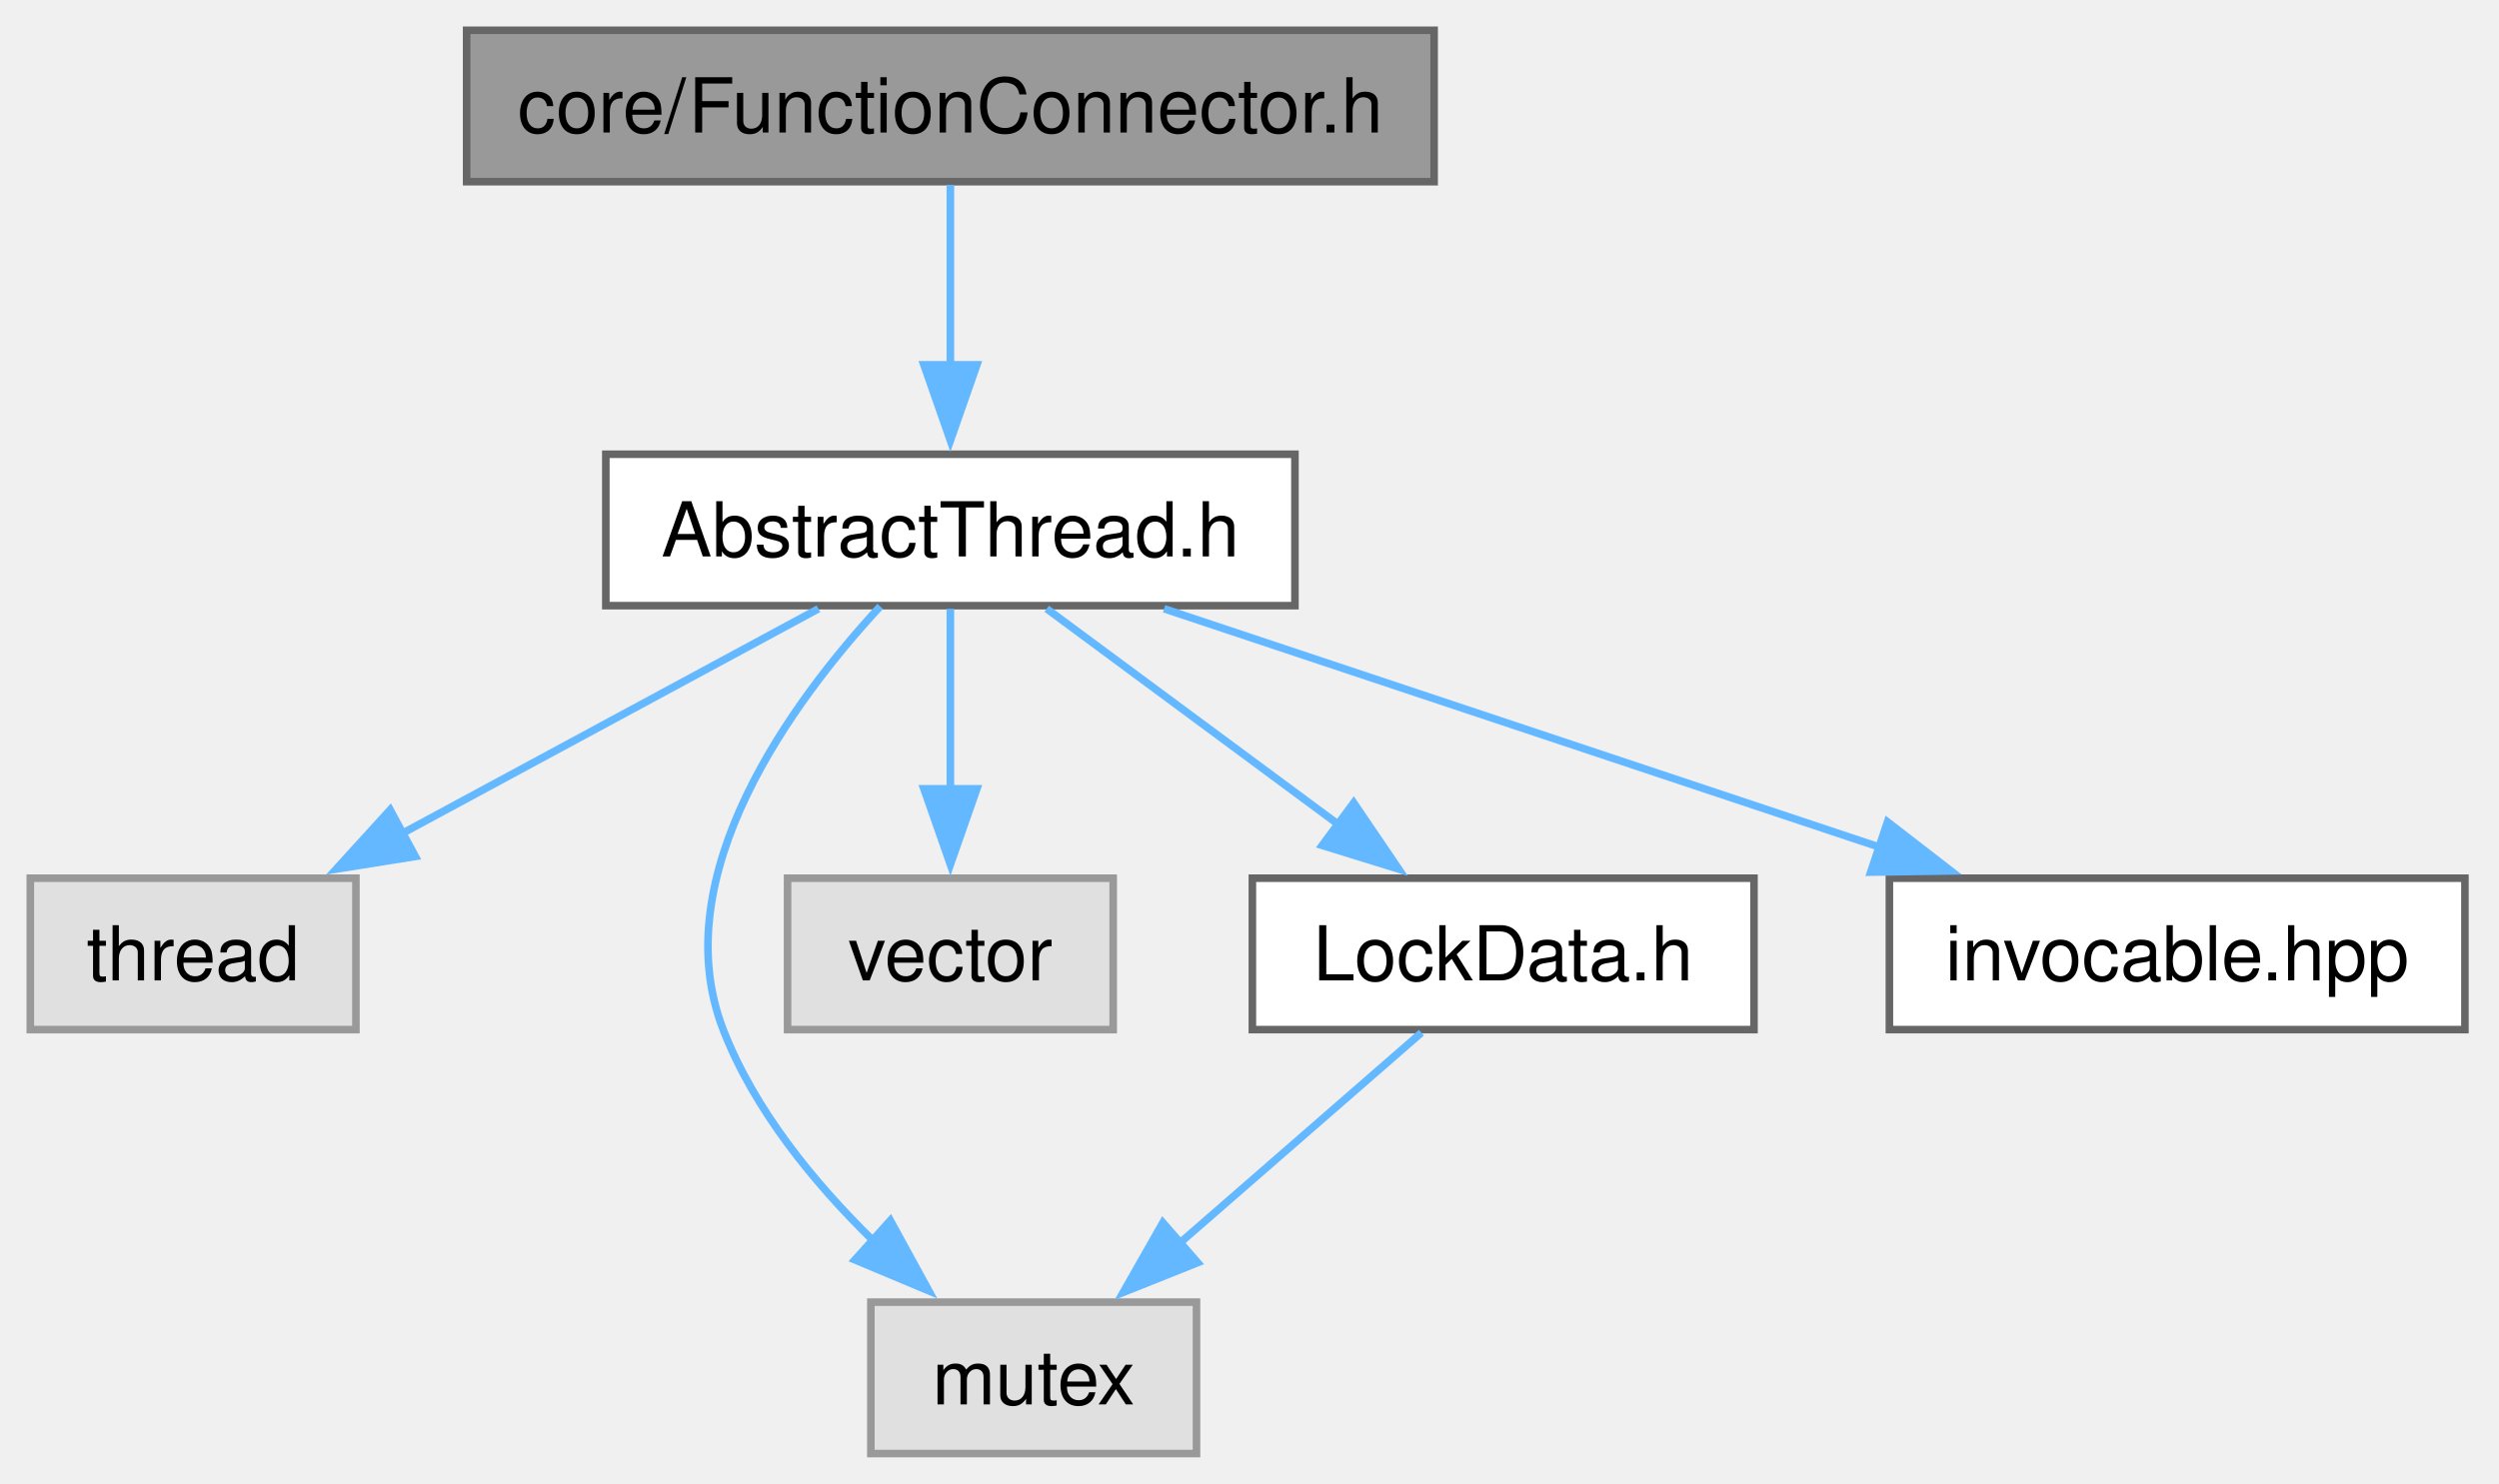
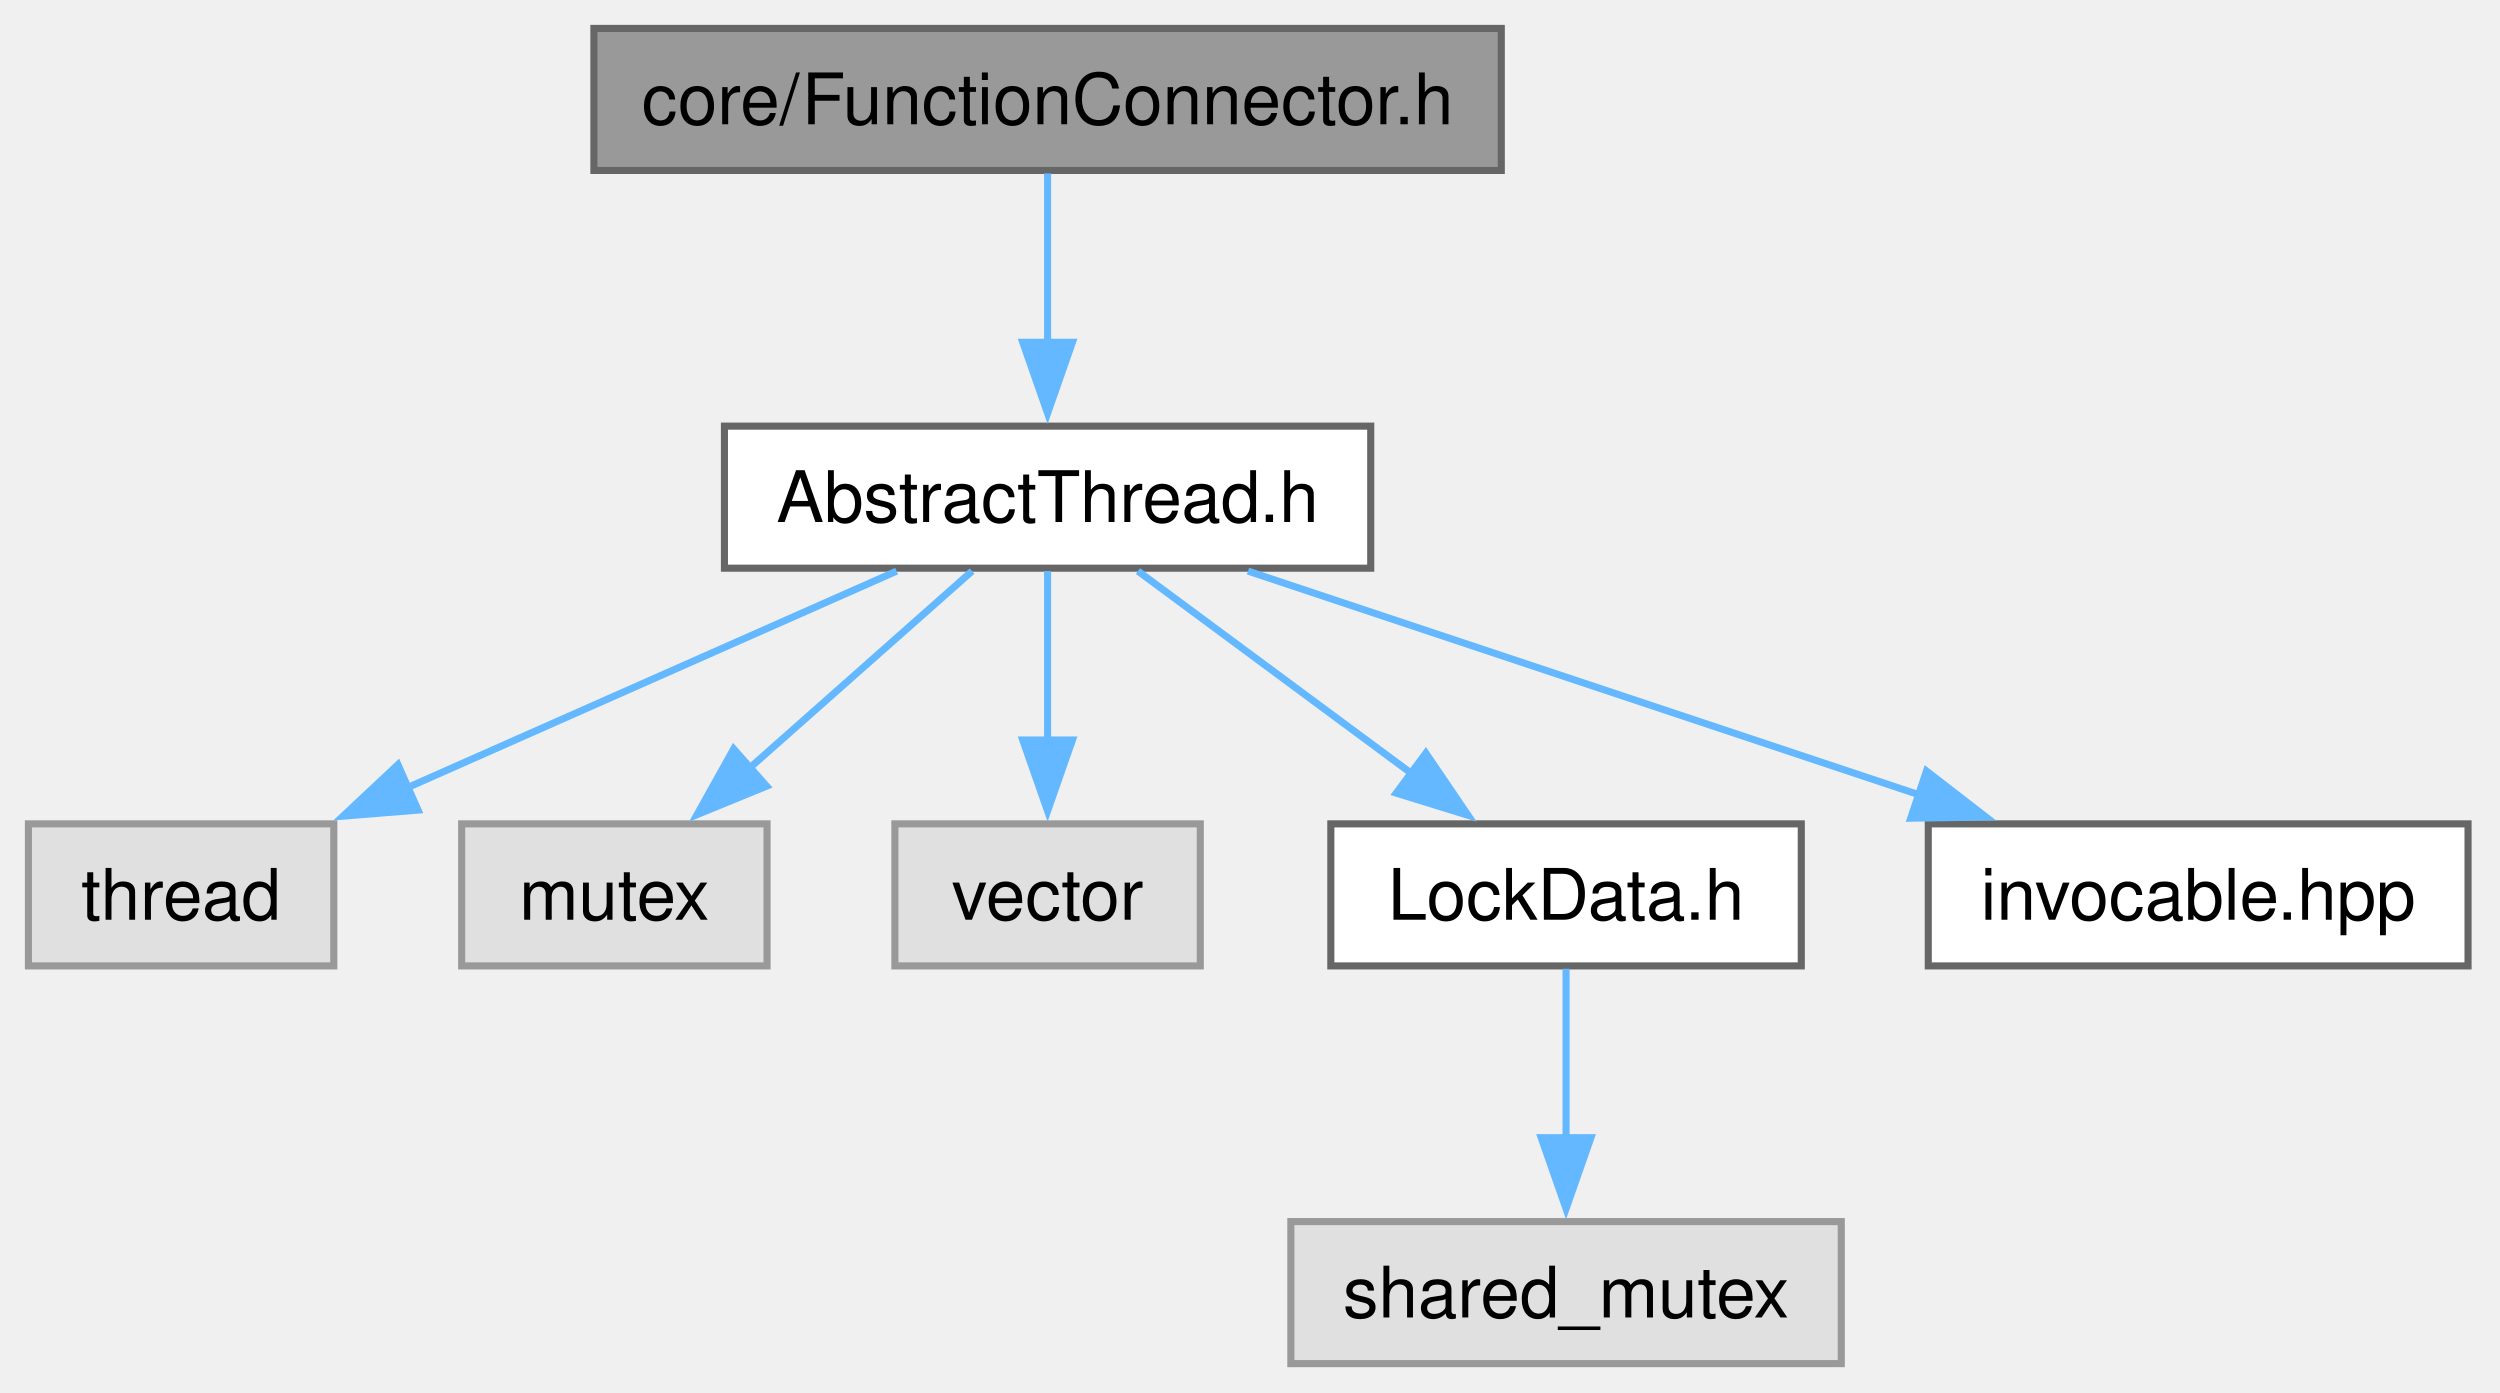
- <svg xmlns="http://www.w3.org/2000/svg" xmlns:xlink="http://www.w3.org/1999/xlink" width="330pt" height="196pt" viewBox="0.00 0.00 330.00 196.00">
+ <svg xmlns="http://www.w3.org/2000/svg" xmlns:xlink="http://www.w3.org/1999/xlink" width="352pt" height="196pt" viewBox="0.00 0.00 352.00 196.00">
  <g id="graph0" class="graph" transform="scale(1 1) rotate(0) translate(4 192)">
    <g id="Node000001" class="node">
      <g id="a_Node000001">
        <a xlink:title="The AbstractFunctionConnector, FunctionConnector, FunctionConnectorProtected, FunctionConnectionGuard...">
-           <polygon fill="#999999" stroke="#666666" points="185.38,-188 57.62,-188 57.62,-168 185.38,-168 185.38,-188" />
-           <text xml:space="preserve" text-anchor="middle" x="121.5" y="-174.5" font-family="Helvetica,sans-Serif" font-size="10.00">core/FunctionConnector.h</text>
+           <polygon fill="#999999" stroke="#666666" points="207.38,-188 79.62,-188 79.62,-168 207.38,-168 207.38,-188" />
+           <text xml:space="preserve" text-anchor="middle" x="143.5" y="-174.5" font-family="Helvetica,sans-Serif" font-size="10.00">core/FunctionConnector.h</text>
        </a>
      </g>
    </g>
    <g id="Node000002" class="node">
      <g id="a_Node000002">
        <a xlink:href="AbstractThread_8h.html" target="_top" xlink:title="The AbstractThread class.">
-           <polygon fill="white" stroke="#666666" points="167,-132 76,-132 76,-112 167,-112 167,-132" />
-           <text xml:space="preserve" text-anchor="middle" x="121.5" y="-118.5" font-family="Helvetica,sans-Serif" font-size="10.00">AbstractThread.h</text>
+           <polygon fill="white" stroke="#666666" points="189,-132 98,-132 98,-112 189,-112 189,-132" />
+           <text xml:space="preserve" text-anchor="middle" x="143.5" y="-118.5" font-family="Helvetica,sans-Serif" font-size="10.00">AbstractThread.h</text>
        </a>
      </g>
    </g>
    <g id="edge1_Node000001_Node000002" class="edge">
      <g id="a_edge1_Node000001_Node000002">
        <a xlink:title=" ">
-           <path fill="none" stroke="#63b8ff" d="M121.5,-167.59C121.5,-161.01 121.5,-151.96 121.5,-143.73" />
-           <polygon fill="#63b8ff" stroke="#63b8ff" points="125,-143.81 121.5,-133.81 118,-143.81 125,-143.81" />
+           <path fill="none" stroke="#63b8ff" d="M143.5,-167.59C143.5,-161.01 143.5,-151.96 143.5,-143.73" />
+           <polygon fill="#63b8ff" stroke="#63b8ff" points="147,-143.81 143.5,-133.81 140,-143.81 147,-143.81" />
        </a>
      </g>
    </g>
    <g id="Node000003" class="node">
      <g id="a_Node000003">
        <a xlink:title=" ">
          <polygon fill="#e0e0e0" stroke="#999999" points="43,-76 0,-76 0,-56 43,-56 43,-76" />
          <text xml:space="preserve" text-anchor="middle" x="21.5" y="-62.5" font-family="Helvetica,sans-Serif" font-size="10.00">thread</text>
        </a>
      </g>
    </g>
    <g id="edge2_Node000002_Node000003" class="edge">
      <g id="a_edge2_Node000002_Node000003">
        <a xlink:title=" ">
-           <path fill="none" stroke="#63b8ff" d="M104.08,-111.59C88.83,-103.36 66.42,-91.26 48.79,-81.74" />
-           <polygon fill="#63b8ff" stroke="#63b8ff" points="50.85,-78.87 40.39,-77.2 47.52,-85.03 50.85,-78.87" />
+           <path fill="none" stroke="#63b8ff" d="M122.25,-111.59C103.21,-103.17 75.02,-90.69 53.3,-81.07" />
+           <polygon fill="#63b8ff" stroke="#63b8ff" points="54.86,-77.94 44.3,-77.09 52.03,-84.34 54.86,-77.94" />
        </a>
      </g>
    </g>
    <g id="Node000004" class="node">
      <g id="a_Node000004">
        <a xlink:title=" ">
-           <polygon fill="#e0e0e0" stroke="#999999" points="154,-20 111,-20 111,0 154,0 154,-20" />
-           <text xml:space="preserve" text-anchor="middle" x="132.5" y="-6.5" font-family="Helvetica,sans-Serif" font-size="10.00">mutex</text>
+           <polygon fill="#e0e0e0" stroke="#999999" points="104,-76 61,-76 61,-56 104,-56 104,-76" />
+           <text xml:space="preserve" text-anchor="middle" x="82.5" y="-62.5" font-family="Helvetica,sans-Serif" font-size="10.00">mutex</text>
        </a>
      </g>
    </g>
    <g id="edge3_Node000002_Node000004" class="edge">
      <g id="a_edge3_Node000002_Node000004">
        <a xlink:title=" ">
-           <path fill="none" stroke="#63b8ff" d="M112.23,-111.9C100.74,-99.47 83.6,-76.4 91.5,-56 95.6,-45.4 103.49,-35.77 111.27,-28.16" />
-           <polygon fill="#63b8ff" stroke="#63b8ff" points="113.57,-30.79 118.66,-21.49 108.89,-25.59 113.57,-30.79" />
+           <path fill="none" stroke="#63b8ff" d="M132.87,-111.59C124.22,-103.93 111.77,-92.91 101.42,-83.75" />
+           <polygon fill="#63b8ff" stroke="#63b8ff" points="103.94,-81.31 94.14,-77.3 99.3,-86.55 103.94,-81.31" />
        </a>
      </g>
    </g>
    <g id="Node000005" class="node">
      <g id="a_Node000005">
        <a xlink:title=" ">
-           <polygon fill="#e0e0e0" stroke="#999999" points="143,-76 100,-76 100,-56 143,-56 143,-76" />
-           <text xml:space="preserve" text-anchor="middle" x="121.5" y="-62.5" font-family="Helvetica,sans-Serif" font-size="10.00">vector</text>
+           <polygon fill="#e0e0e0" stroke="#999999" points="165,-76 122,-76 122,-56 165,-56 165,-76" />
+           <text xml:space="preserve" text-anchor="middle" x="143.5" y="-62.5" font-family="Helvetica,sans-Serif" font-size="10.00">vector</text>
        </a>
      </g>
    </g>
    <g id="edge4_Node000002_Node000005" class="edge">
      <g id="a_edge4_Node000002_Node000005">
        <a xlink:title=" ">
-           <path fill="none" stroke="#63b8ff" d="M121.5,-111.59C121.5,-105.01 121.5,-95.96 121.5,-87.73" />
-           <polygon fill="#63b8ff" stroke="#63b8ff" points="125,-87.81 121.5,-77.81 118,-87.81 125,-87.81" />
+           <path fill="none" stroke="#63b8ff" d="M143.5,-111.59C143.5,-105.01 143.5,-95.96 143.5,-87.73" />
+           <polygon fill="#63b8ff" stroke="#63b8ff" points="147,-87.81 143.5,-77.81 140,-87.81 147,-87.81" />
        </a>
      </g>
    </g>
    <g id="Node000006" class="node">
      <g id="a_Node000006">
        <a xlink:href="LockData_8h.html" target="_top" xlink:title="The LockData class.">
-           <polygon fill="white" stroke="#666666" points="227.62,-76 161.38,-76 161.38,-56 227.62,-56 227.62,-76" />
-           <text xml:space="preserve" text-anchor="middle" x="194.5" y="-62.5" font-family="Helvetica,sans-Serif" font-size="10.00">LockData.h</text>
+           <polygon fill="white" stroke="#666666" points="249.62,-76 183.38,-76 183.38,-56 249.62,-56 249.62,-76" />
+           <text xml:space="preserve" text-anchor="middle" x="216.5" y="-62.5" font-family="Helvetica,sans-Serif" font-size="10.00">LockData.h</text>
        </a>
      </g>
    </g>
    <g id="edge5_Node000002_Node000006" class="edge">
      <g id="a_edge5_Node000002_Node000006">
        <a xlink:title=" ">
-           <path fill="none" stroke="#63b8ff" d="M134.22,-111.59C144.89,-103.7 160.38,-92.24 172.98,-82.92" />
-           <polygon fill="#63b8ff" stroke="#63b8ff" points="174.76,-85.96 180.71,-77.2 170.59,-80.33 174.76,-85.96" />
+           <path fill="none" stroke="#63b8ff" d="M156.22,-111.59C166.89,-103.7 182.38,-92.24 194.98,-82.92" />
+           <polygon fill="#63b8ff" stroke="#63b8ff" points="196.76,-85.96 202.71,-77.2 192.59,-80.33 196.76,-85.96" />
+         </a>
+       </g>
+     </g>
+     <g id="Node000008" class="node">
+       <g id="a_Node000008">
+         <a xlink:href="invocable_8hpp_source.html" target="_top" xlink:title=" ">
+           <polygon fill="white" stroke="#666666" points="343.5,-76 267.5,-76 267.5,-56 343.5,-56 343.5,-76" />
+           <text xml:space="preserve" text-anchor="middle" x="305.5" y="-62.5" font-family="Helvetica,sans-Serif" font-size="10.00">invocable.hpp</text>
+         </a>
+       </g>
+     </g>
+     <g id="edge7_Node000002_Node000008" class="edge">
+       <g id="a_edge7_Node000002_Node000008">
+         <a xlink:title=" ">
+           <path fill="none" stroke="#63b8ff" d="M171.72,-111.59C197.92,-102.86 237.18,-89.77 266.4,-80.03" />
+           <polygon fill="#63b8ff" stroke="#63b8ff" points="267.25,-83.44 275.63,-76.96 265.03,-76.8 267.25,-83.44" />
        </a>
      </g>
    </g>
    <g id="Node000007" class="node">
      <g id="a_Node000007">
-         <a xlink:href="invocable_8hpp_source.html" target="_top" xlink:title=" ">
-           <polygon fill="white" stroke="#666666" points="321.5,-76 245.5,-76 245.5,-56 321.5,-56 321.5,-76" />
-           <text xml:space="preserve" text-anchor="middle" x="283.5" y="-62.5" font-family="Helvetica,sans-Serif" font-size="10.00">invocable.hpp</text>
+         <a xlink:title=" ">
+           <polygon fill="#e0e0e0" stroke="#999999" points="255.25,-20 177.75,-20 177.75,0 255.25,0 255.25,-20" />
+           <text xml:space="preserve" text-anchor="middle" x="216.5" y="-6.5" font-family="Helvetica,sans-Serif" font-size="10.00">shared_mutex</text>
        </a>
      </g>
    </g>
-     <g id="edge7_Node000002_Node000007" class="edge">
-       <g id="a_edge7_Node000002_Node000007">
+     <g id="edge6_Node000006_Node000007" class="edge">
+       <g id="a_edge6_Node000006_Node000007">
        <a xlink:title=" ">
-           <path fill="none" stroke="#63b8ff" d="M149.72,-111.59C175.92,-102.86 215.18,-89.77 244.4,-80.03" />
-           <polygon fill="#63b8ff" stroke="#63b8ff" points="245.25,-83.44 253.63,-76.96 243.03,-76.8 245.25,-83.44" />
-         </a>
-       </g>
-     </g>
-     <g id="edge6_Node000006_Node000004" class="edge">
-       <g id="a_edge6_Node000006_Node000004">
-         <a xlink:title=" ">
-           <path fill="none" stroke="#63b8ff" d="M183.7,-55.59C174.9,-47.93 162.25,-36.91 151.73,-27.75" />
-           <polygon fill="#63b8ff" stroke="#63b8ff" points="154.16,-25.22 144.32,-21.29 149.56,-30.5 154.16,-25.22" />
+           <path fill="none" stroke="#63b8ff" d="M216.5,-55.59C216.5,-49.01 216.5,-39.96 216.5,-31.73" />
+           <polygon fill="#63b8ff" stroke="#63b8ff" points="220,-31.81 216.5,-21.81 213,-31.81 220,-31.81" />
        </a>
      </g>
    </g>
  </g>
</svg>
